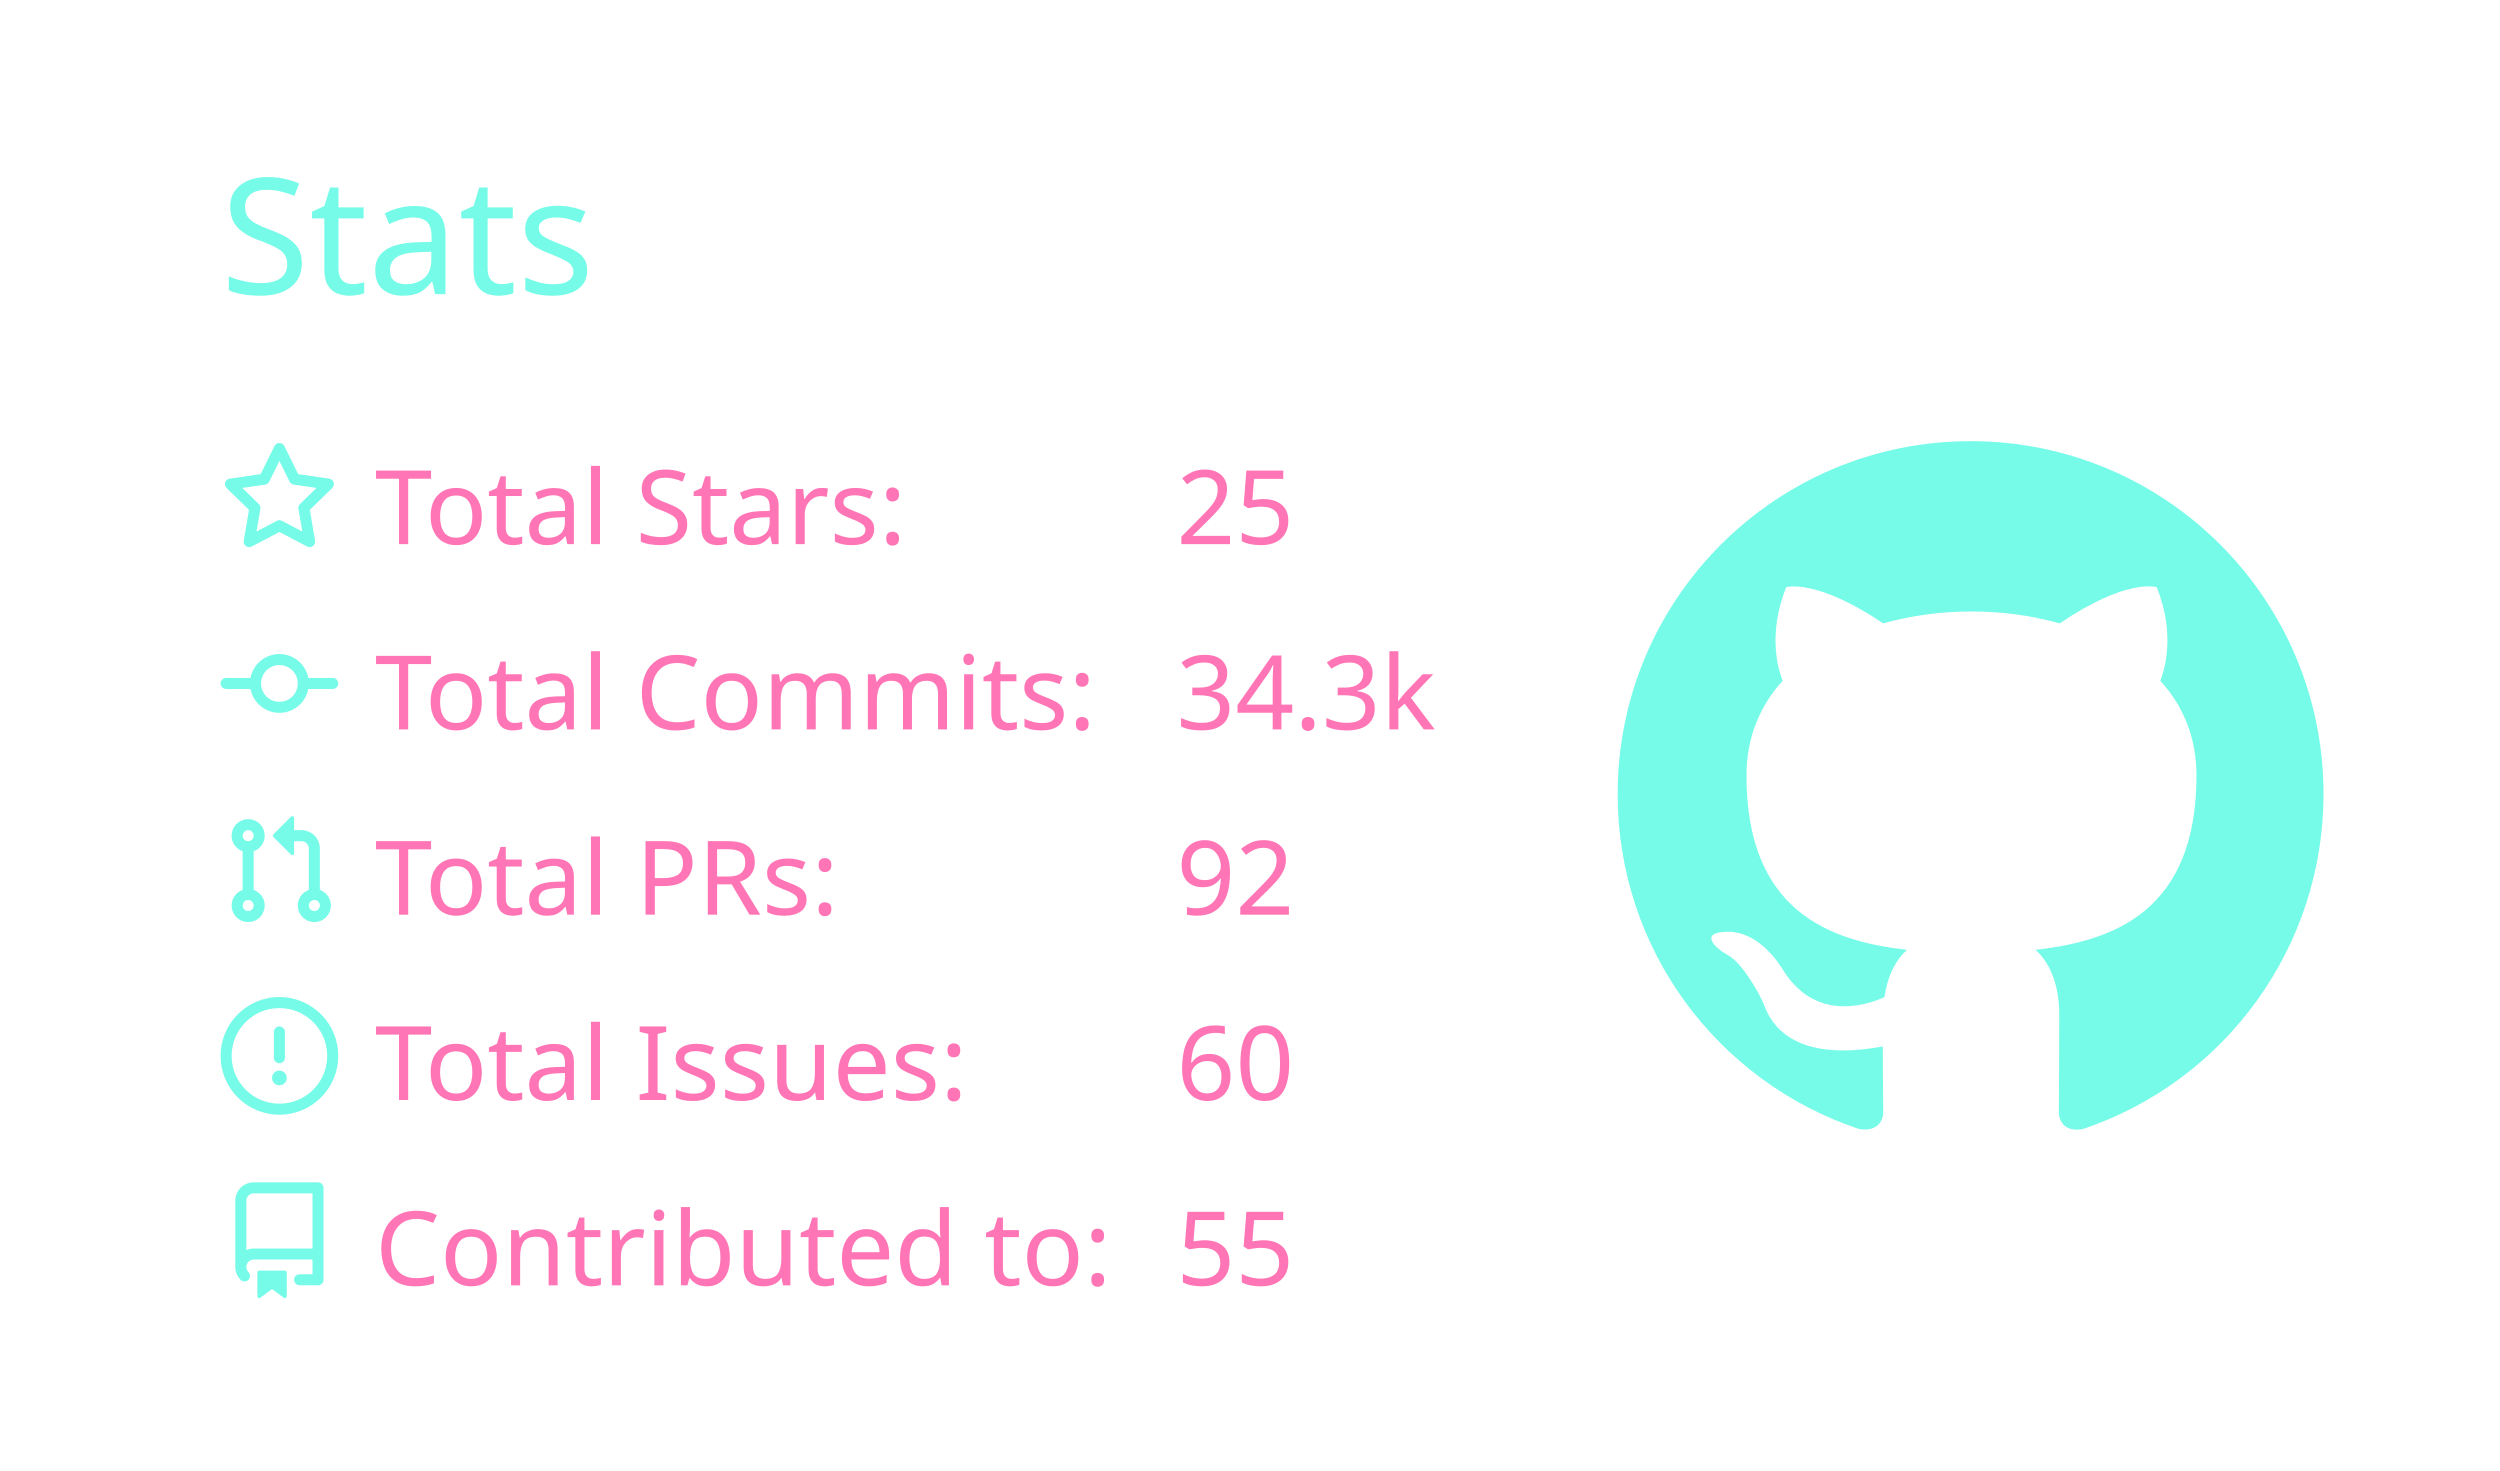
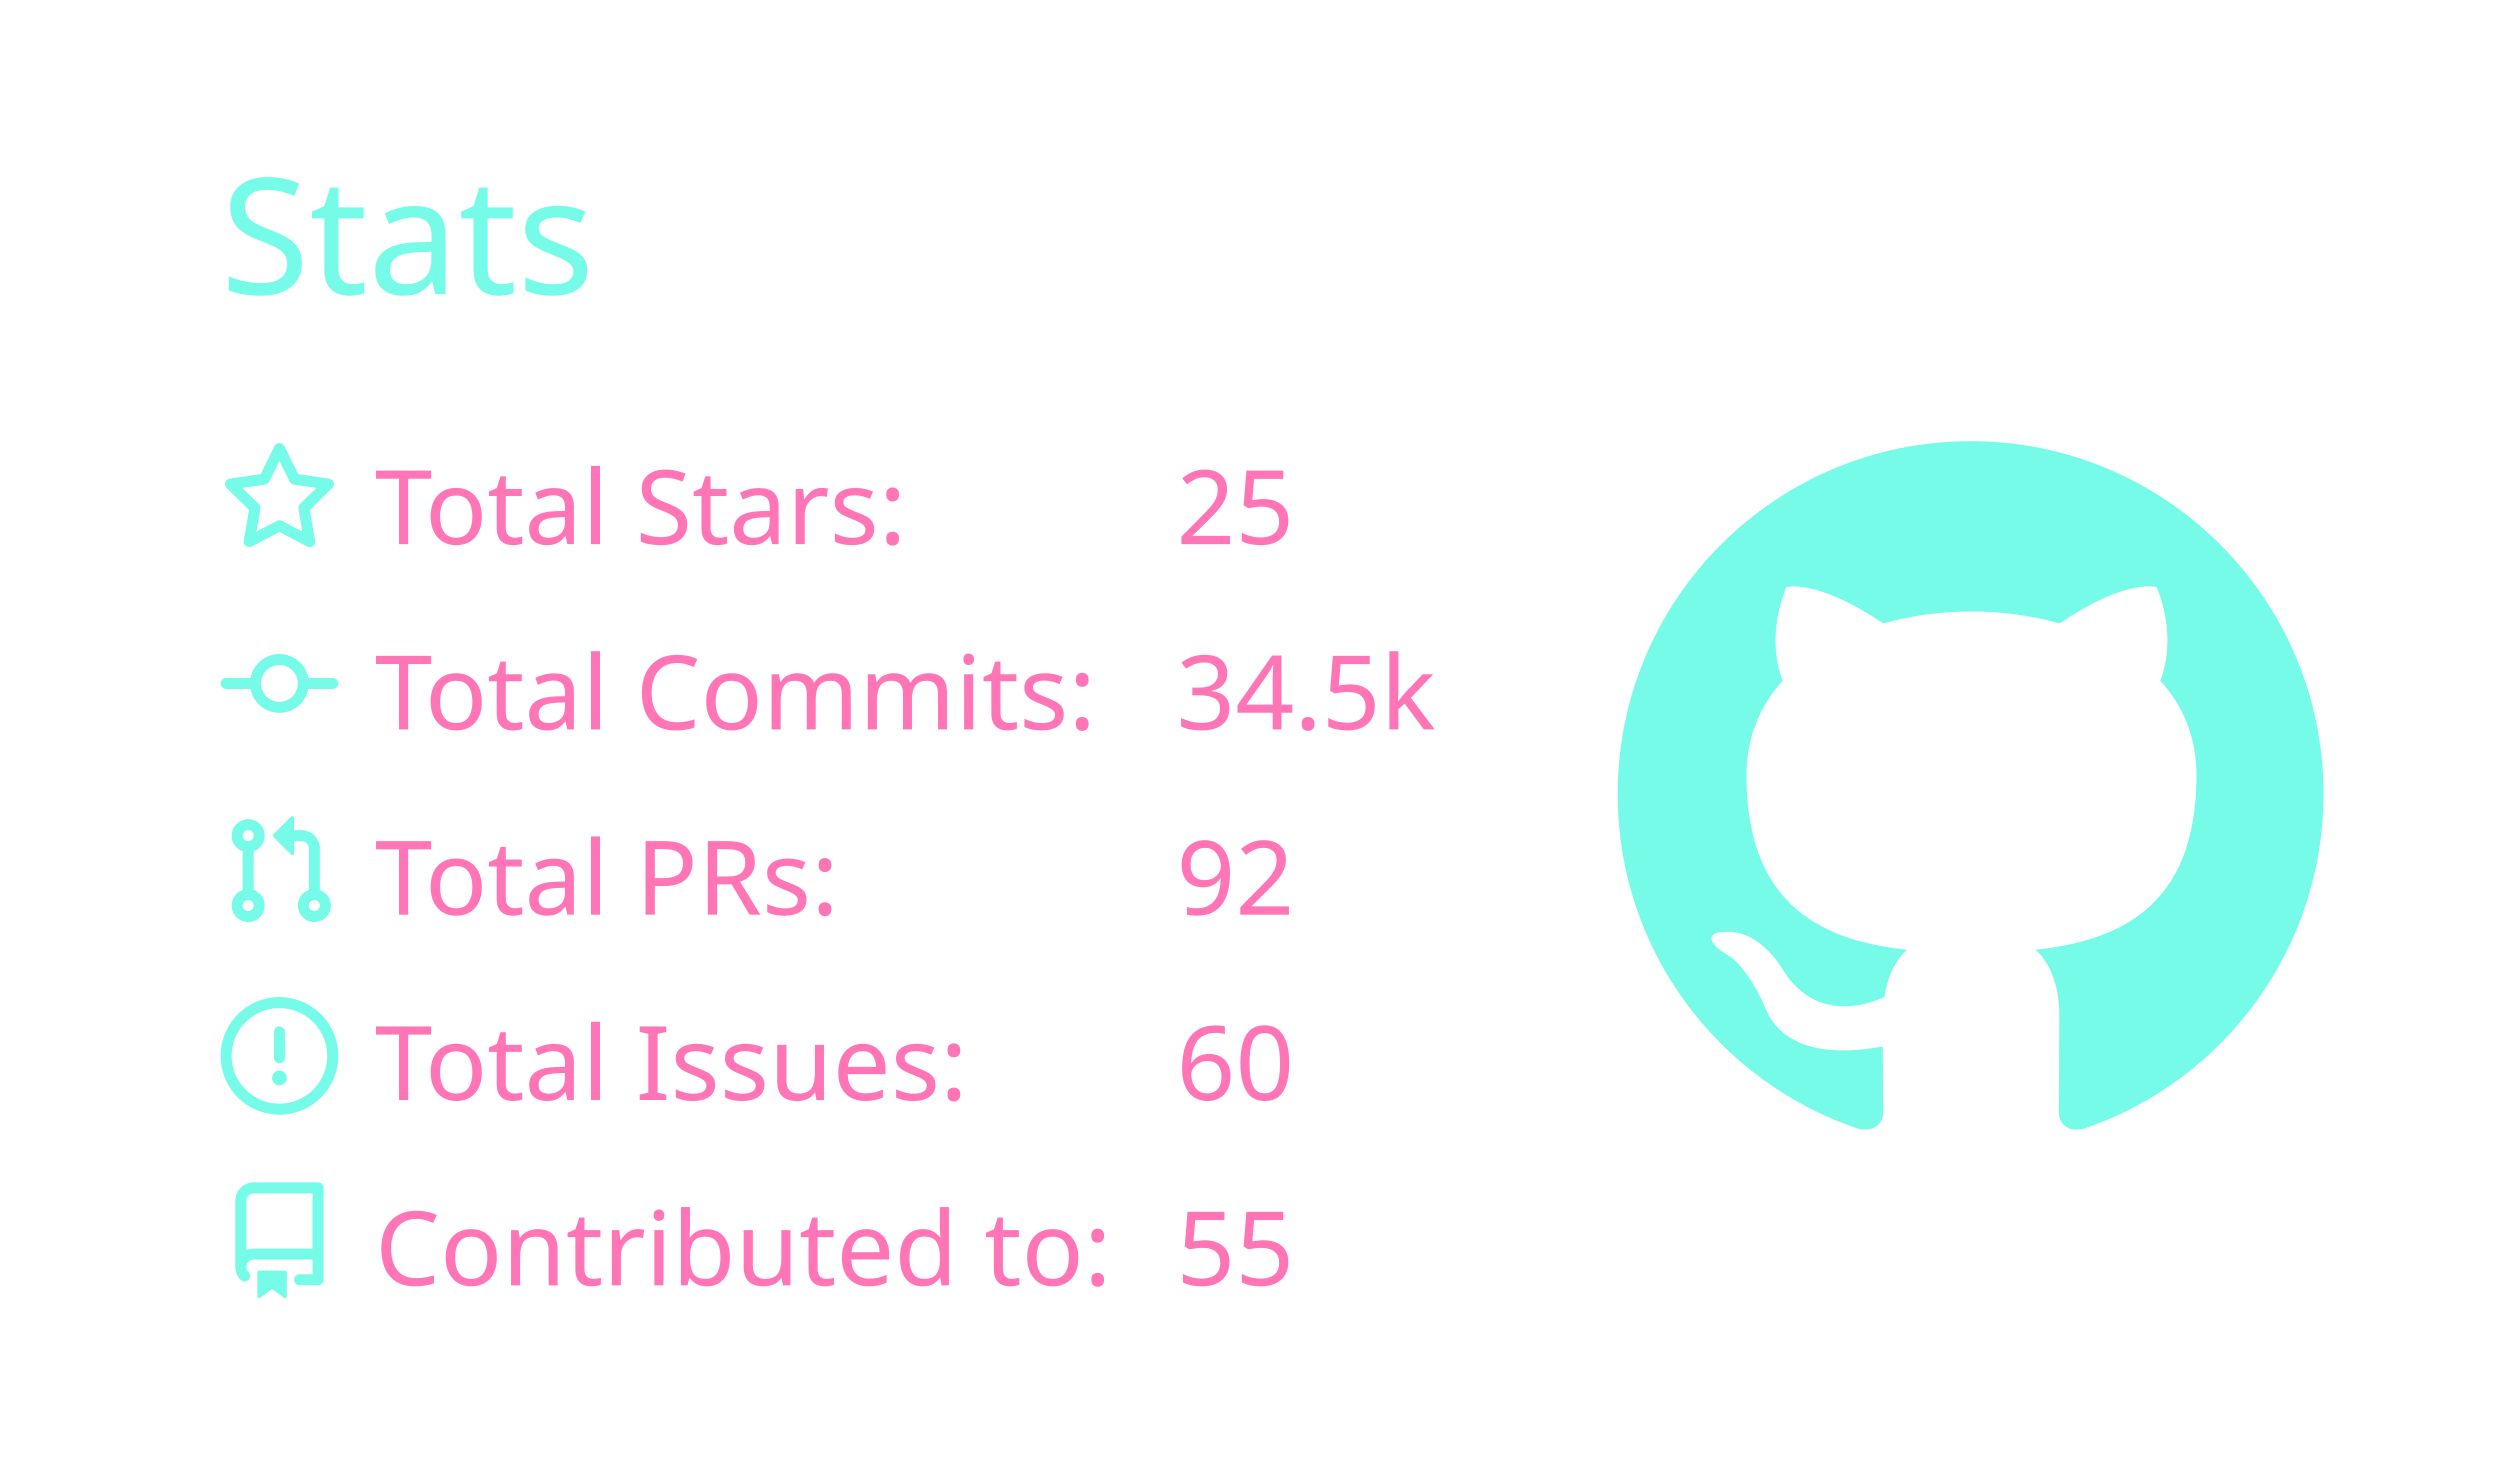
<svg xmlns="http://www.w3.org/2000/svg" width="340" height="200" viewBox="0 0 340 200">
  <style>* {
          font-family: 'Segoe UI', Ubuntu, "Helvetica Neue", Sans-Serif
        }</style>
  <g class="gpsc-root">
    <rect x="1" y="1" rx="5" ry="5" height="99%" width="99.412%" stroke="#000000" stroke-width="1" fill="#ffffff00" stroke-opacity="0" />
    <text x="30" y="40" class="gpsc-item" style="--gpsc-i: 0; font-size: 22px; fill: #19f9d899;">Stats</text>
    <g transform="translate(0,40)">
      <g transform="translate(30,20)">
        <g class="gpsc-item" style="--gpsc-i: 0;">
          <g transform="translate(0,0)" width="14" height="14" fill="#19f9d899">
            <path fill-rule="evenodd" d="M8 .25a.75.75 0 01.673.418l1.882 3.815 4.21.612a.75.75 0 01.416 1.279l-3.046 2.97.719 4.192a.75.75 0 01-1.088.791L8 12.347l-3.766 1.98a.75.75 0 01-1.088-.79l.72-4.194L.818 6.374a.75.75 0 01.416-1.28l4.21-.611L7.327.668A.75.75 0 018 .25zm0 2.445L6.615 5.5a.75.75 0 01-.564.41l-3.097.45 2.24 2.184a.75.75 0 01.216.664l-.528 3.084 2.769-1.456a.75.75 0 01.698 0l2.77 1.456-.53-3.084a.75.75 0 01.216-.664l2.24-2.183-3.096-.45a.75.75 0 01-.564-.41L8 2.694v.001z" />
          </g>
        </g>
        <g class="gpsc-item" style="--gpsc-i: 1;">
          <g transform="translate(0,25.2)" width="14" height="14" fill="#19f9d899">
            <path fill-rule="evenodd" d="M10.5 7.75a2.5 2.5 0 11-5 0 2.5 2.5 0 015 0zm1.43.75a4.002 4.002 0 01-7.86 0H.75a.75.75 0 110-1.5h3.32a4.001 4.001 0 017.86 0h3.32a.75.75 0 110 1.5h-3.32z" />
          </g>
        </g>
        <g class="gpsc-item" style="--gpsc-i: 2;">
          <g transform="translate(0,50.4)" width="14" height="14" fill="#19f9d899">
            <path fill-rule="evenodd" d="M7.177 3.073L9.573.677A.25.25 0 0110 .854v4.792a.25.25 0 01-.427.177L7.177 3.427a.25.25 0 010-.354zM3.75 2.5a.75.75 0 100 1.5.75.75 0 000-1.5zm-2.25.75a2.25 2.25 0 113 2.122v5.256a2.251 2.251 0 11-1.5 0V5.372A2.25 2.25 0 011.5 3.25zM11 2.5h-1V4h1a1 1 0 011 1v5.628a2.251 2.251 0 101.5 0V5A2.5 2.5 0 0011 2.5zm1 10.25a.75.75 0 111.5 0 .75.75 0 01-1.5 0zM3.75 12a.75.75 0 100 1.5.75.75 0 000-1.5z" />
          </g>
        </g>
        <g class="gpsc-item" style="--gpsc-i: 3;">
          <g transform="translate(0,75.6)" width="14" height="14" fill="#19f9d899">
            <path fill-rule="evenodd" d="M8 1.5a6.5 6.5 0 100 13 6.5 6.5 0 000-13zM0 8a8 8 0 1116 0A8 8 0 010 8zm9 3a1 1 0 11-2 0 1 1 0 012 0zm-.25-6.25a.75.75 0 00-1.5 0v3.5a.75.75 0 001.5 0v-3.5z" />
          </g>
        </g>
        <g class="gpsc-item" style="--gpsc-i: 4;">
          <g transform="translate(0,100.8)" width="14" height="14" fill="#19f9d899">
            <path fill-rule="evenodd" d="M2 2.5A2.5 2.5 0 014.5 0h8.75a.75.75 0 01.75.75v12.5a.75.75 0 01-.75.75h-2.5a.75.75 0 110-1.5h1.75v-2h-8a1 1 0 00-.714 1.7.75.75 0 01-1.072 1.05A2.495 2.495 0 012 11.5v-9zm10.5-1V9h-8c-.356 0-.694.074-1 .208V2.5a1 1 0 011-1h8zM5 12.25v3.25a.25.25 0 00.4.2l1.45-1.087a.25.25 0 01.3 0L8.6 15.7a.25.25 0 00.4-.2v-3.25a.25.25 0 00-.25-.25h-3.5a.25.25 0 00-.25.25z" />
          </g>
        </g>
        <text x="21" y="14" class="gpsc-item" style="--gpsc-i: 0; fill: #ff75b5; font-size: 14px;">Total Stars:</text>
        <text x="21" y="39.2" class="gpsc-item" style="--gpsc-i: 1; fill: #ff75b5; font-size: 14px;">Total Commits:</text>
        <text x="21" y="64.4" class="gpsc-item" style="--gpsc-i: 2; fill: #ff75b5; font-size: 14px;">Total PRs:</text>
        <text x="21" y="89.6" class="gpsc-item" style="--gpsc-i: 3; fill: #ff75b5; font-size: 14px;">Total Issues:</text>
        <text x="21" y="114.8" class="gpsc-item" style="--gpsc-i: 4; fill: #ff75b5; font-size: 14px;">Contributed to:</text>
        <text x="130" y="14" class="gpsc-item" style="--gpsc-i: 0; fill: #ff75b5; font-size: 14px;">25</text>
-         <text x="130" y="39.2" class="gpsc-item" style="--gpsc-i: 1; fill: #ff75b5; font-size: 14px;">34.3k</text>
+         <text x="130" y="39.2" class="gpsc-item" style="--gpsc-i: 1; fill: #ff75b5; font-size: 14px;">34.5k</text>
        <text x="130" y="64.4" class="gpsc-item" style="--gpsc-i: 2; fill: #ff75b5; font-size: 14px;">92</text>
        <text x="130" y="89.6" class="gpsc-item" style="--gpsc-i: 3; fill: #ff75b5; font-size: 14px;">60</text>
        <text x="130" y="114.8" class="gpsc-item" style="--gpsc-i: 4; fill: #ff75b5; font-size: 14px;">55</text>
      </g>
      <g transform="translate(220,20)">
        <g transform="scale(6)" style="fill: #19f9d899;">
          <path fill-rule="evenodd" d="M8 0C3.58 0 0 3.58 0 8c0 3.54 2.29 6.53 5.47 7.59.4.07.55-.17.55-.38 0-.19-.01-.82-.01-1.49-2.01.37-2.53-.49-2.69-.94-.09-.23-.48-.94-.82-1.13-.28-.15-.68-.52-.01-.53.63-.01 1.08.58 1.23.82.72 1.21 1.87.87 2.33.66.07-.52.28-.87.51-1.07-1.78-.2-3.64-.89-3.64-3.95 0-.87.31-1.59.82-2.15-.08-.2-.36-1.02.08-2.12 0 0 .67-.21 2.2.82.64-.18 1.32-.27 2-.27.68 0 1.36.09 2 .27 1.53-1.04 2.2-.82 2.2-.82.44 1.1.16 1.92.08 2.12.51.56.82 1.27.82 2.15 0 3.07-1.87 3.75-3.65 3.95.29.25.54.73.54 1.48 0 1.07-.01 1.93-.01 2.2 0 .21.15.46.55.38A8.013 8.013 0 0016 8c0-4.42-3.58-8-8-8z" />
        </g>
      </g>
    </g>
  </g>
</svg>
